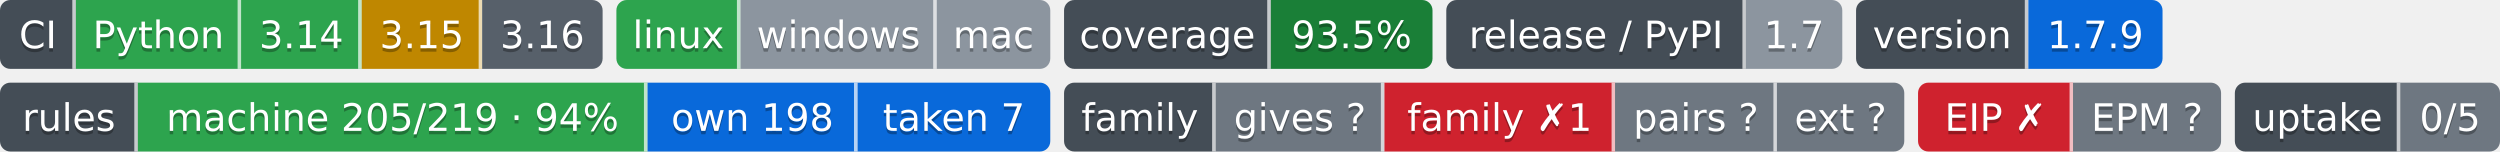
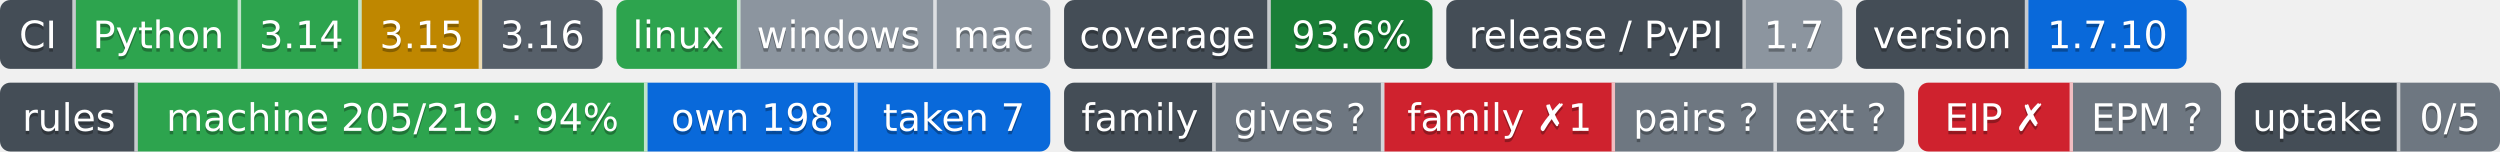
- <svg xmlns="http://www.w3.org/2000/svg" width="726" height="44" role="img" aria-label="Python: CI пройден; 3.14: CI пройден; 3.15: проектом не проверяется — версия лесенки семьи; 3.16: сборки для CI ещё нет; linux: CI пройден; windows: проверка не проводилась; mac: проверка не проводилась; 93.5%: покрытие 93.5%; 1.7: выпуск v1.7.0, на PyPI не публикуется; 1.7.9: версия 1.7.9; machine 205/219 · 94%: правил каталога держится механизмом; own 198: механизм свой; taken 7: механизм взят у другого проекта; gives ?: манифеста нет — проект не издатель; family ✗1: behind; pairs ?: парных связей не объявлено; ext ?: фактов нет: .github/badges/facts.json не прочитан; EIP ✗: export: 1.7 → 1.8; EPM ?: свой: состояние отдачи; 0/5: перешли на EPM: никто; не прочитано у 5">
-   <clipPath id="zd4aa62c70">
+ <svg xmlns="http://www.w3.org/2000/svg" width="726" height="44" role="img" aria-label="Python: CI пройден; 3.14: CI пройден; 3.15: проектом не проверяется — версия лесенки семьи; 3.16: сборки для CI ещё нет; linux: CI пройден; windows: проверка не проводилась; mac: проверка не проводилась; 93.6%: покрытие 93.6%; 1.7: выпуск v1.7.0, на PyPI не публикуется; 1.7.10: версия 1.7.10; machine 205/219 · 94%: правил каталога держится механизмом; own 198: механизм свой; taken 7: механизм взят у другого проекта; gives ?: манифеста нет — проект не издатель; family ✗1: behind; pairs ?: парных связей не объявлено; ext ?: фактов нет: .github/badges/facts.json не прочитан; EIP ✗: export: 1.7 → 1.8; EPM ?: свой: состояние отдачи; 0/5: перешли на EPM: никто; не прочитано у 5">
+   <clipPath id="z349a097a0">
    <rect width="175" height="20" rx="3" x="0" />
  </clipPath>
-   <clipPath id="zd4aa62c71">
+   <clipPath id="z349a097a1">
    <rect width="126" height="20" rx="3" x="179" />
  </clipPath>
-   <clipPath id="zd4aa62c72">
+   <clipPath id="z349a097a2">
    <rect width="107" height="20" rx="3" x="309" />
  </clipPath>
-   <clipPath id="zd4aa62c73">
+   <clipPath id="z349a097a3">
    <rect width="115" height="20" rx="3" x="420" />
  </clipPath>
-   <clipPath id="zd4aa62c74">
-     <rect width="89" height="20" rx="3" x="539" />
+   <clipPath id="z349a097a4">
+     <rect width="96" height="20" rx="3" x="539" />
  </clipPath>
  <g>
-     <rect x="0" width="22" height="20" fill="#444d56" clip-path="url(#zd4aa62c70)" />
-     <rect x="22" width="48" height="20" fill="#2da44e" clip-path="url(#zd4aa62c70)" />
-     <rect x="70" width="35" height="20" fill="#2da44e" clip-path="url(#zd4aa62c70)" />
-     <rect x="105" width="35" height="20" fill="#bf8700" clip-path="url(#zd4aa62c70)" />
-     <rect x="140" width="35" height="20" fill="#57606a" clip-path="url(#zd4aa62c70)" />
-     <rect x="179" width="36" height="20" fill="#2da44e" clip-path="url(#zd4aa62c71)" />
-     <rect x="215" width="57" height="20" fill="#8c959f" clip-path="url(#zd4aa62c71)" />
-     <rect x="272" width="33" height="20" fill="#8c959f" clip-path="url(#zd4aa62c71)" />
-     <rect x="309" width="60" height="20" fill="#444d56" clip-path="url(#zd4aa62c72)" />
-     <rect x="369" width="47" height="20" fill="#1a7f37" clip-path="url(#zd4aa62c72)" />
-     <rect x="420" width="87" height="20" fill="#444d56" clip-path="url(#zd4aa62c73)" />
-     <rect x="507" width="28" height="20" fill="#8c959f" clip-path="url(#zd4aa62c73)" />
-     <rect x="539" width="50" height="20" fill="#444d56" clip-path="url(#zd4aa62c74)" />
-     <rect x="589" width="39" height="20" fill="#0969da" clip-path="url(#zd4aa62c74)" />
+     <rect x="0" width="22" height="20" fill="#444d56" clip-path="url(#z349a097a0)" />
+     <rect x="22" width="48" height="20" fill="#2da44e" clip-path="url(#z349a097a0)" />
+     <rect x="70" width="35" height="20" fill="#2da44e" clip-path="url(#z349a097a0)" />
+     <rect x="105" width="35" height="20" fill="#bf8700" clip-path="url(#z349a097a0)" />
+     <rect x="140" width="35" height="20" fill="#57606a" clip-path="url(#z349a097a0)" />
+     <rect x="179" width="36" height="20" fill="#2da44e" clip-path="url(#z349a097a1)" />
+     <rect x="215" width="57" height="20" fill="#8c959f" clip-path="url(#z349a097a1)" />
+     <rect x="272" width="33" height="20" fill="#8c959f" clip-path="url(#z349a097a1)" />
+     <rect x="309" width="60" height="20" fill="#444d56" clip-path="url(#z349a097a2)" />
+     <rect x="369" width="47" height="20" fill="#1a7f37" clip-path="url(#z349a097a2)" />
+     <rect x="420" width="87" height="20" fill="#444d56" clip-path="url(#z349a097a3)" />
+     <rect x="507" width="28" height="20" fill="#8c959f" clip-path="url(#z349a097a3)" />
+     <rect x="539" width="50" height="20" fill="#444d56" clip-path="url(#z349a097a4)" />
+     <rect x="589" width="46" height="20" fill="#0969da" clip-path="url(#z349a097a4)" />
    <rect x="21" width="1" height="20" fill="#fff" fill-opacity=".7" />
    <rect x="69" width="1" height="20" fill="#fff" fill-opacity=".7" />
    <rect x="104" width="1" height="20" fill="#fff" fill-opacity=".7" />
    <rect x="139" width="1" height="20" fill="#fff" fill-opacity=".7" />
    <rect x="214" width="1" height="20" fill="#fff" fill-opacity=".7" />
    <rect x="271" width="1" height="20" fill="#fff" fill-opacity=".7" />
    <rect x="368" width="1" height="20" fill="#fff" fill-opacity=".7" />
    <rect x="506" width="1" height="20" fill="#fff" fill-opacity=".7" />
    <rect x="588" width="1" height="20" fill="#fff" fill-opacity=".7" />
  </g>
  <g fill="#fff" text-anchor="middle" font-family="Verdana,Geneva,DejaVu Sans,sans-serif" font-size="11">
    <text x="11.0" y="15" fill="#010101" fill-opacity=".3">CI</text>
    <text x="11.0" y="14">CI</text>
    <text x="46.0" y="15" fill="#010101" fill-opacity=".3">Python</text>
    <text x="46.0" y="14">Python</text>
    <text x="87.5" y="15" fill="#010101" fill-opacity=".3">3.14</text>
    <text x="87.5" y="14">3.14</text>
    <text x="122.5" y="15" fill="#010101" fill-opacity=".3">3.15</text>
    <text x="122.5" y="14">3.15</text>
    <text x="157.5" y="15" fill="#010101" fill-opacity=".3">3.16</text>
    <text x="157.5" y="14">3.16</text>
    <text x="197.0" y="15" fill="#010101" fill-opacity=".3">linux</text>
    <text x="197.0" y="14">linux</text>
    <text x="243.5" y="15" fill="#010101" fill-opacity=".3">windows</text>
    <text x="243.5" y="14">windows</text>
    <text x="288.5" y="15" fill="#010101" fill-opacity=".3">mac</text>
    <text x="288.5" y="14">mac</text>
    <text x="339.0" y="15" fill="#010101" fill-opacity=".3">coverage</text>
    <text x="339.0" y="14">coverage</text>
-     <text x="392.5" y="15" fill="#010101" fill-opacity=".3">93.5%</text>
-     <text x="392.5" y="14">93.5%</text>
+     <text x="392.5" y="15" fill="#010101" fill-opacity=".3">93.6%</text>
+     <text x="392.5" y="14">93.6%</text>
    <text x="463.5" y="15" fill="#010101" fill-opacity=".3">release / PyPI</text>
    <text x="463.5" y="14">release / PyPI</text>
    <text x="521.0" y="15" fill="#010101" fill-opacity=".3">1.7</text>
    <text x="521.0" y="14">1.7</text>
    <text x="564.0" y="15" fill="#010101" fill-opacity=".3">version</text>
    <text x="564.0" y="14">version</text>
-     <text x="608.5" y="15" fill="#010101" fill-opacity=".3">1.7.9</text>
-     <text x="608.5" y="14">1.7.9</text>
+     <text x="612.0" y="15" fill="#010101" fill-opacity=".3">1.7.10</text>
+     <text x="612.0" y="14">1.7.10</text>
  </g>
  <clipPath id="z0f1fb0500">
    <rect y="24" width="305" height="20" rx="3" x="0" />
  </clipPath>
  <clipPath id="z0f1fb0501">
    <rect y="24" width="244" height="20" rx="3" x="309" />
  </clipPath>
  <clipPath id="z0f1fb0502">
    <rect y="24" width="88" height="20" rx="3" x="557" />
  </clipPath>
  <clipPath id="z0f1fb0503">
    <rect y="24" width="77" height="20" rx="3" x="649" />
  </clipPath>
  <g>
    <rect x="0" y="24" width="40" height="20" fill="#444d56" clip-path="url(#z0f1fb0500)" />
    <rect x="40" y="24" width="148" height="20" fill="#2da44e" clip-path="url(#z0f1fb0500)" />
    <rect x="188" y="24" width="61" height="20" fill="#0969da" clip-path="url(#z0f1fb0500)" />
    <rect x="249" y="24" width="56" height="20" fill="#0969da" clip-path="url(#z0f1fb0500)" />
    <rect x="309" y="24" width="44" height="20" fill="#444d56" clip-path="url(#z0f1fb0501)" />
    <rect x="353" y="24" width="49" height="20" fill="#6e7781" clip-path="url(#z0f1fb0501)" />
    <rect x="402" y="24" width="67" height="20" fill="#cf222e" clip-path="url(#z0f1fb0501)" />
    <rect x="469" y="24" width="47" height="20" fill="#6e7781" clip-path="url(#z0f1fb0501)" />
    <rect x="516" y="24" width="37" height="20" fill="#6e7781" clip-path="url(#z0f1fb0501)" />
    <rect x="557" y="24" width="45" height="20" fill="#cf222e" clip-path="url(#z0f1fb0502)" />
    <rect x="602" y="24" width="43" height="20" fill="#6e7781" clip-path="url(#z0f1fb0502)" />
    <rect x="649" y="24" width="48" height="20" fill="#444d56" clip-path="url(#z0f1fb0503)" />
    <rect x="697" y="24" width="29" height="20" fill="#6e7781" clip-path="url(#z0f1fb0503)" />
    <rect x="39" y="24" width="1" height="20" fill="#fff" fill-opacity=".7" />
    <rect x="187" y="24" width="1" height="20" fill="#fff" fill-opacity=".7" />
    <rect x="248" y="24" width="1" height="20" fill="#fff" fill-opacity=".7" />
    <rect x="352" y="24" width="1" height="20" fill="#fff" fill-opacity=".7" />
    <rect x="401" y="24" width="1" height="20" fill="#fff" fill-opacity=".7" />
    <rect x="468" y="24" width="1" height="20" fill="#fff" fill-opacity=".7" />
    <rect x="515" y="24" width="1" height="20" fill="#fff" fill-opacity=".7" />
    <rect x="601" y="24" width="1" height="20" fill="#fff" fill-opacity=".7" />
    <rect x="696" y="24" width="1" height="20" fill="#fff" fill-opacity=".7" />
  </g>
  <g fill="#fff" text-anchor="middle" font-family="Verdana,Geneva,DejaVu Sans,sans-serif" font-size="11">
    <text x="20.0" y="39" fill="#010101" fill-opacity=".3">rules</text>
    <text x="20.0" y="38">rules</text>
    <text x="114.0" y="39" fill="#010101" fill-opacity=".3">machine 205/219 · 94%</text>
    <text x="114.0" y="38">machine 205/219 · 94%</text>
    <text x="218.5" y="39" fill="#010101" fill-opacity=".3">own 198</text>
    <text x="218.5" y="38">own 198</text>
    <text x="277.0" y="39" fill="#010101" fill-opacity=".3">taken 7</text>
    <text x="277.0" y="38">taken 7</text>
    <text x="331.0" y="39" fill="#010101" fill-opacity=".3">family</text>
    <text x="331.0" y="38">family</text>
    <text x="377.5" y="39" fill="#010101" fill-opacity=".3">gives ?</text>
    <text x="377.5" y="38">gives ?</text>
    <text x="435.5" y="39" fill="#010101" fill-opacity=".3">family ✗1</text>
    <text x="435.5" y="38">family ✗1</text>
    <text x="492.5" y="39" fill="#010101" fill-opacity=".3">pairs ?</text>
    <text x="492.5" y="38">pairs ?</text>
    <text x="534.5" y="39" fill="#010101" fill-opacity=".3">ext ?</text>
    <text x="534.5" y="38">ext ?</text>
    <text x="579.5" y="39" fill="#010101" fill-opacity=".3">EIP ✗</text>
    <text x="579.5" y="38">EIP ✗</text>
    <text x="623.5" y="39" fill="#010101" fill-opacity=".3">EPM ?</text>
    <text x="623.5" y="38">EPM ?</text>
    <text x="673.0" y="39" fill="#010101" fill-opacity=".3">uptake</text>
    <text x="673.0" y="38">uptake</text>
    <text x="711.5" y="39" fill="#010101" fill-opacity=".3">0/5</text>
    <text x="711.5" y="38">0/5</text>
  </g>
</svg>
